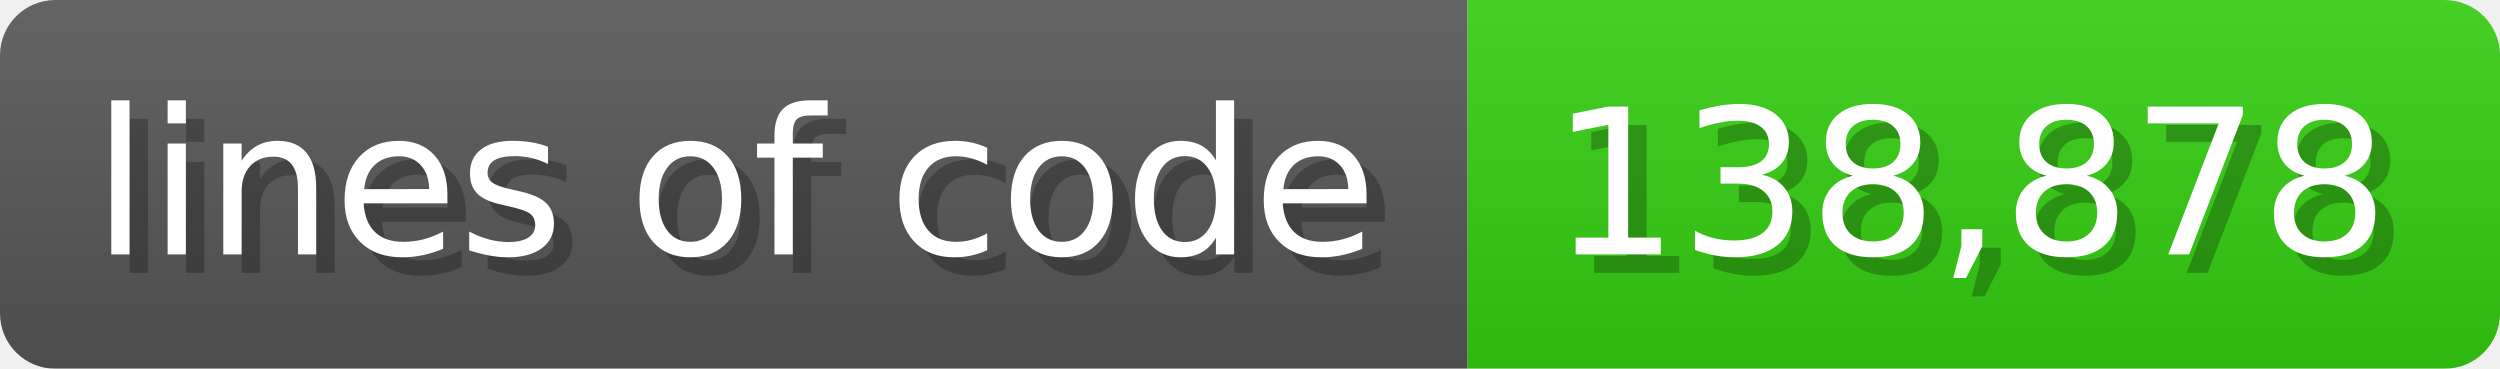
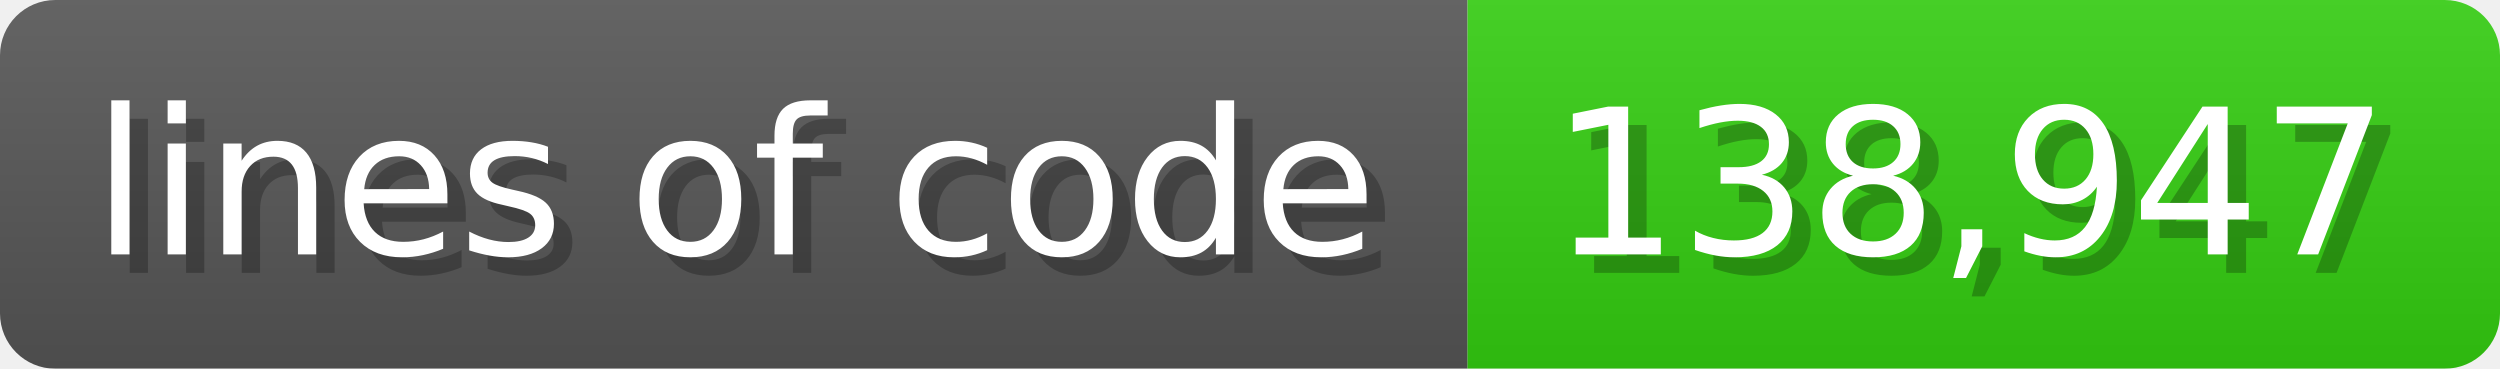
<svg xmlns="http://www.w3.org/2000/svg" width="135.6" height="20" viewBox="0 0 1356 200">
  <linearGradient id="a" x2="0" y2="100%">
    <stop offset="0" stop-opacity=".1" stop-color="#EEE" />
    <stop offset="1" stop-opacity=".1" />
  </linearGradient>
  <mask id="m">
    <rect width="1356" height="200" rx="30" fill="#FFF" />
  </mask>
  <g mask="url(#m)">
    <rect width="796" height="200" fill="#555" />
    <rect width="560" height="200" fill="#3C1" x="796" />
    <rect width="1356" height="200" fill="url(#a)" />
  </g>
  <g fill="#fff" text-anchor="start" font-family="Verdana,DejaVu Sans,sans-serif" font-size="110">
    <text x="60" y="148" textLength="696" fill="#000" opacity="0.25">lines of code</text>
    <text x="50" y="138" textLength="696">lines of code</text>
-     <text x="851" y="148" textLength="460" fill="#000" opacity="0.25">138,878</text>
-     <text x="841" y="138" textLength="460">138,878</text>
+     <text x="851" y="148" textLength="460" fill="#000" opacity="0.25">138,947</text>
+     <text x="841" y="138" textLength="460">138,947</text>
  </g>
</svg>
